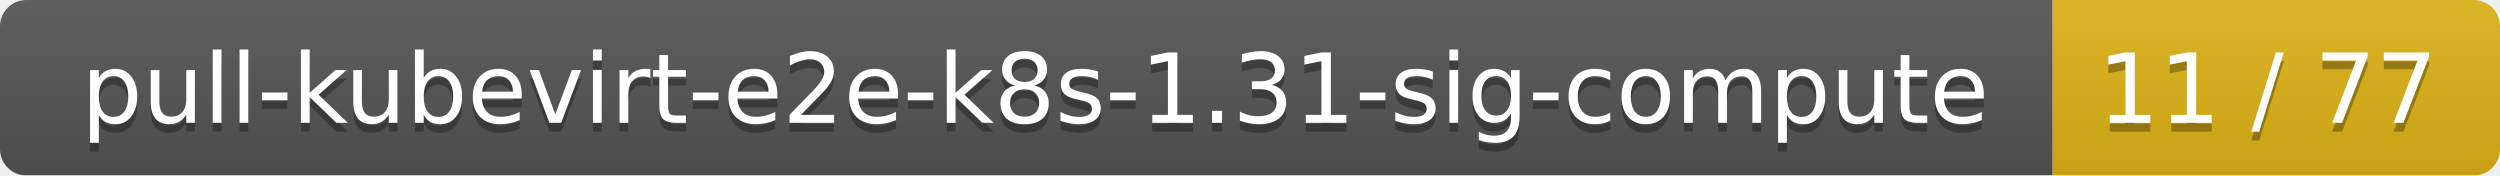
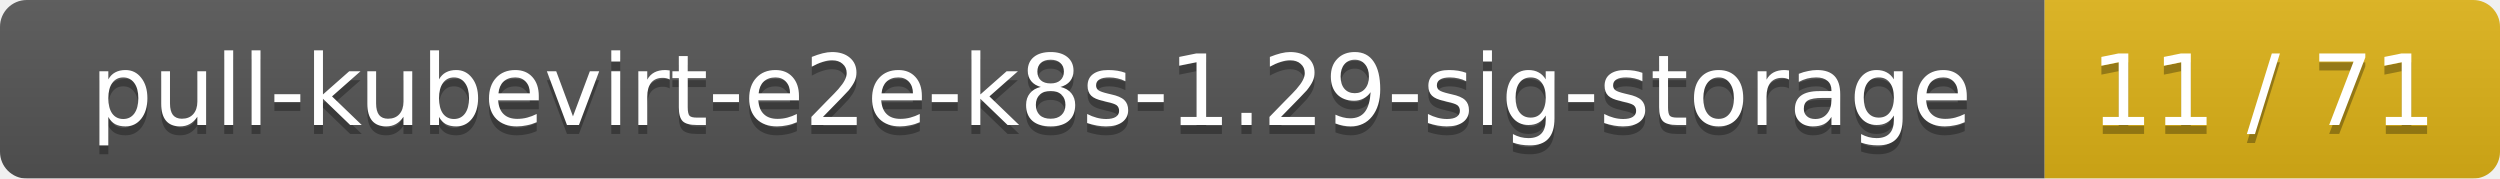
- <svg xmlns="http://www.w3.org/2000/svg" width="285" height="20">
+ <svg xmlns="http://www.w3.org/2000/svg" width="280" height="20">
  <linearGradient id="smooth" x2="0" y2="100%">
    <stop offset="0" stop-color="#bbb" stop-opacity=".1" />
    <stop offset="1" stop-opacity=".1" />
  </linearGradient>
  <mask id="round">
-     <rect width="285" height="20" rx="3" fill="#fff" />
+     <rect width="280" height="20" rx="3" fill="#fff" />
  </mask>
  <g mask="url(#round)">
-     <rect width="234" height="20" fill="#555" />
-     <rect x="234" width="51" height="20" fill="#dfb317" />
-     <rect width="285" height="20" fill="url(#smooth)" />
+     <rect width="229" height="20" fill="#555" />
+     <rect x="229" width="51" height="20" fill="#dfb317" />
+     <rect width="280" height="20" fill="url(#smooth)" />
  </g>
  <g fill="#fff" text-anchor="middle" font-family="DejaVu Sans,Verdana,Geneva,sans-serif" font-size="11">
-     <text x="118" y="15" fill="#010101" fill-opacity=".3">pull-kubevirt-e2e-k8s-1.31-sig-compute</text>
-     <text x="118" y="14">pull-kubevirt-e2e-k8s-1.31-sig-compute</text>
-     <text x="258.5" y="15" fill="#010101" fill-opacity=".3">11 / 77</text>
-     <text x="258.5" y="14">11 / 77</text>
+     <text x="115.5" y="15" fill="#010101" fill-opacity=".3">pull-kubevirt-e2e-k8s-1.29-sig-storage</text>
+     <text x="115.5" y="14">pull-kubevirt-e2e-k8s-1.29-sig-storage</text>
+     <text x="253.5" y="15" fill="#010101" fill-opacity=".3">11 / 71</text>
+     <text x="253.5" y="14">11 / 71</text>
  </g>
</svg>
